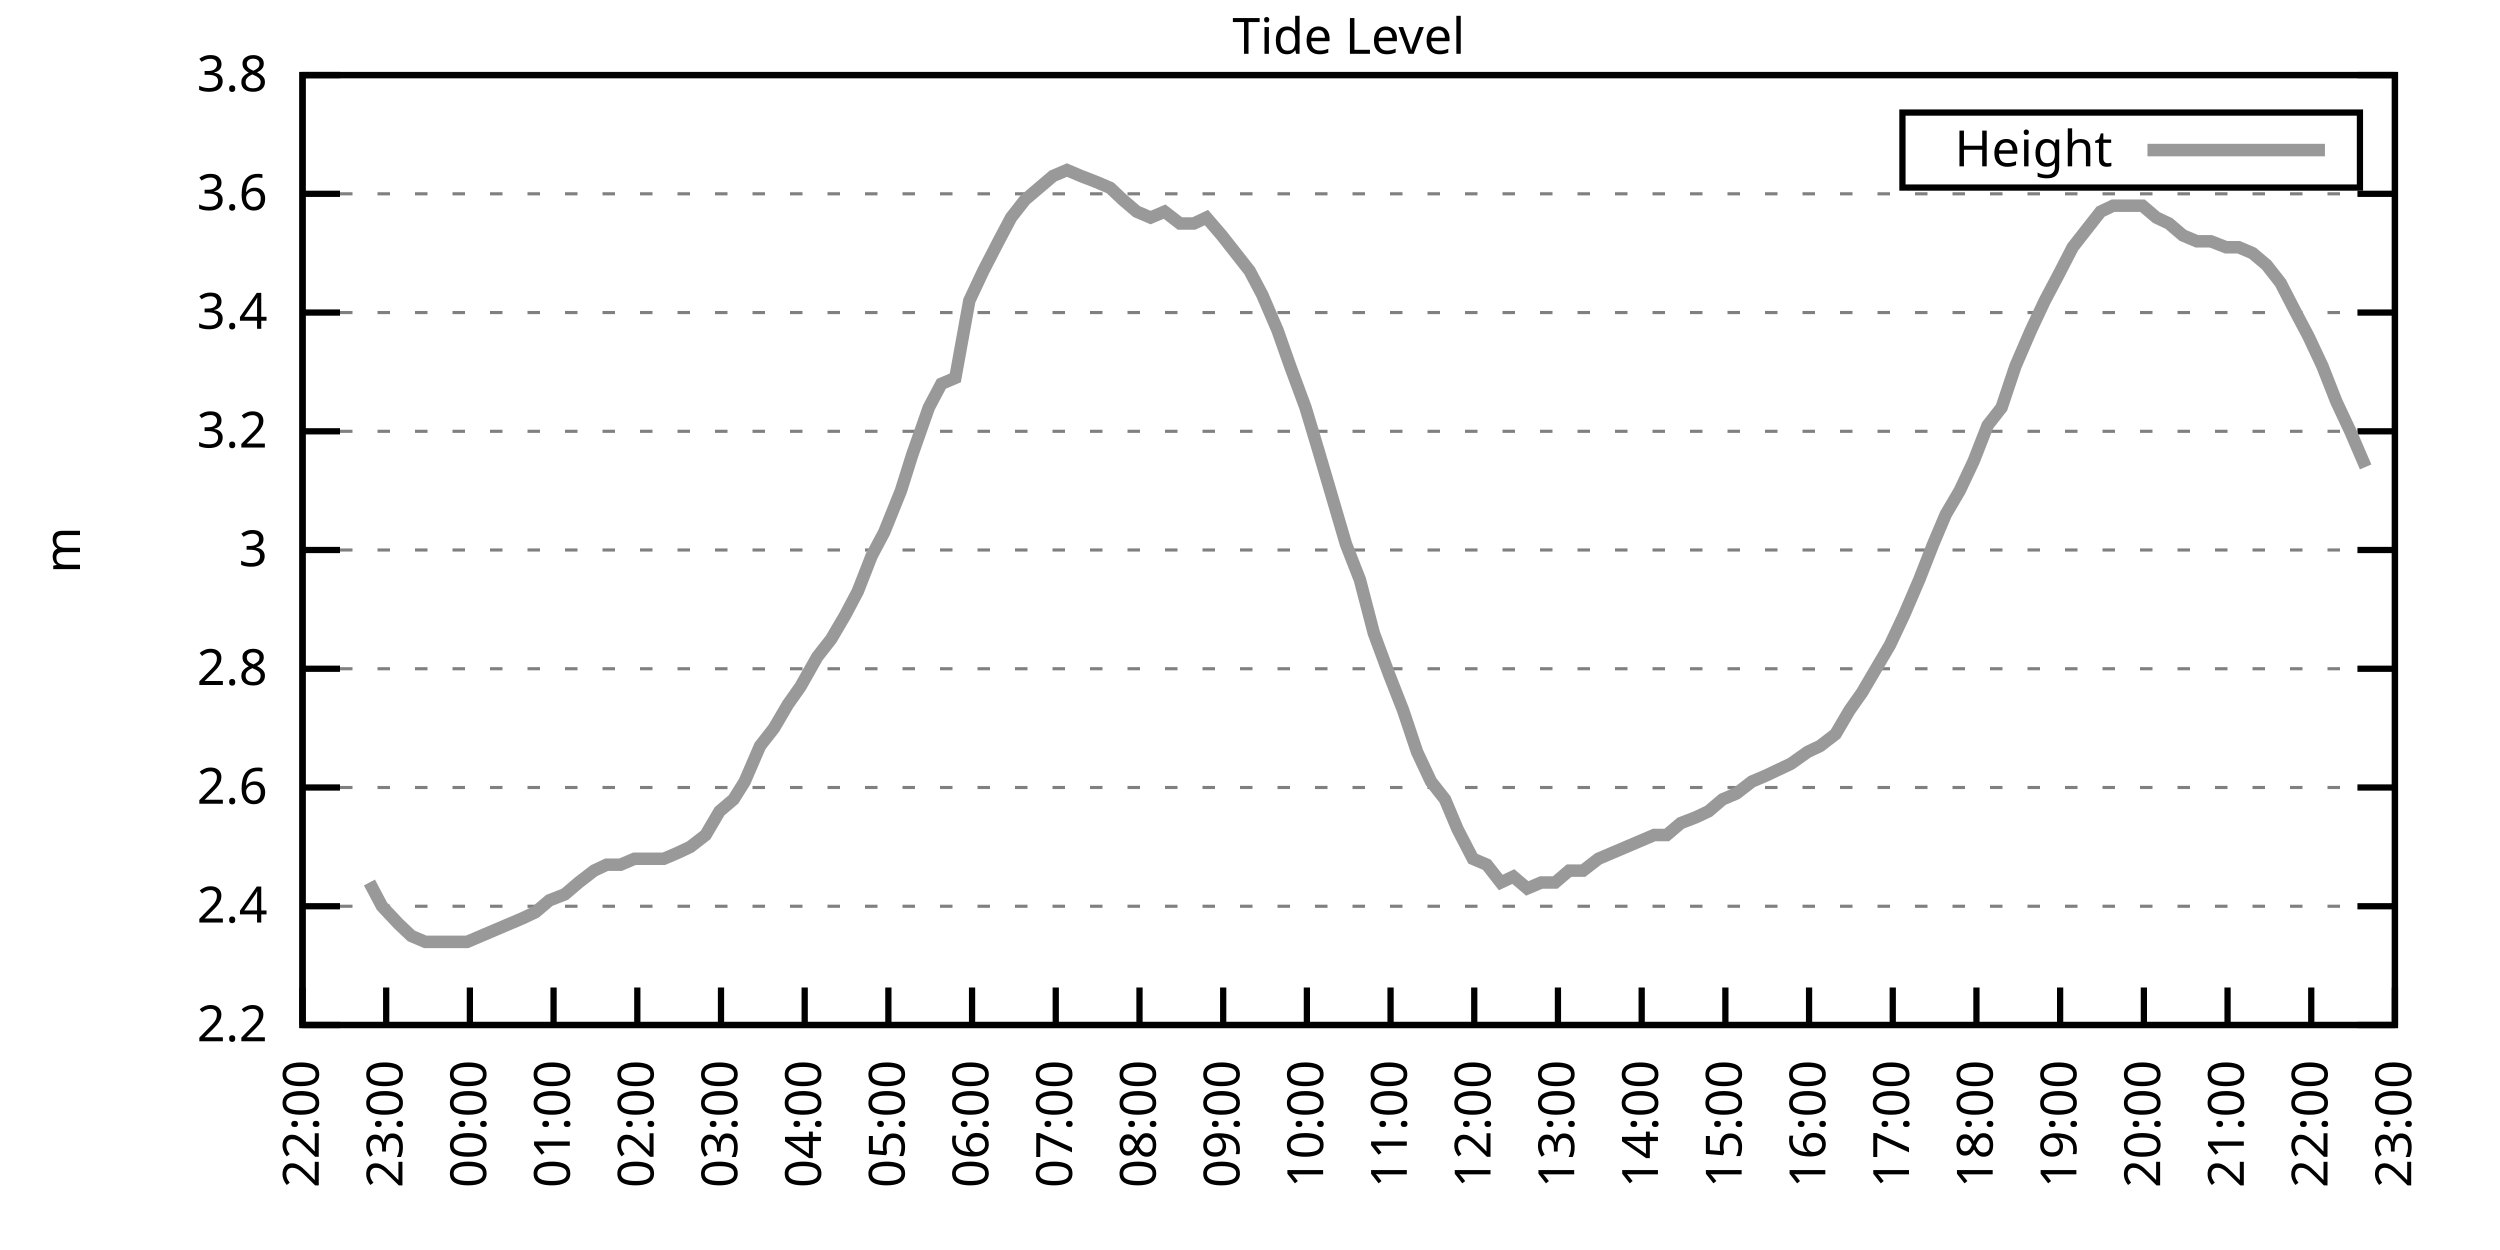
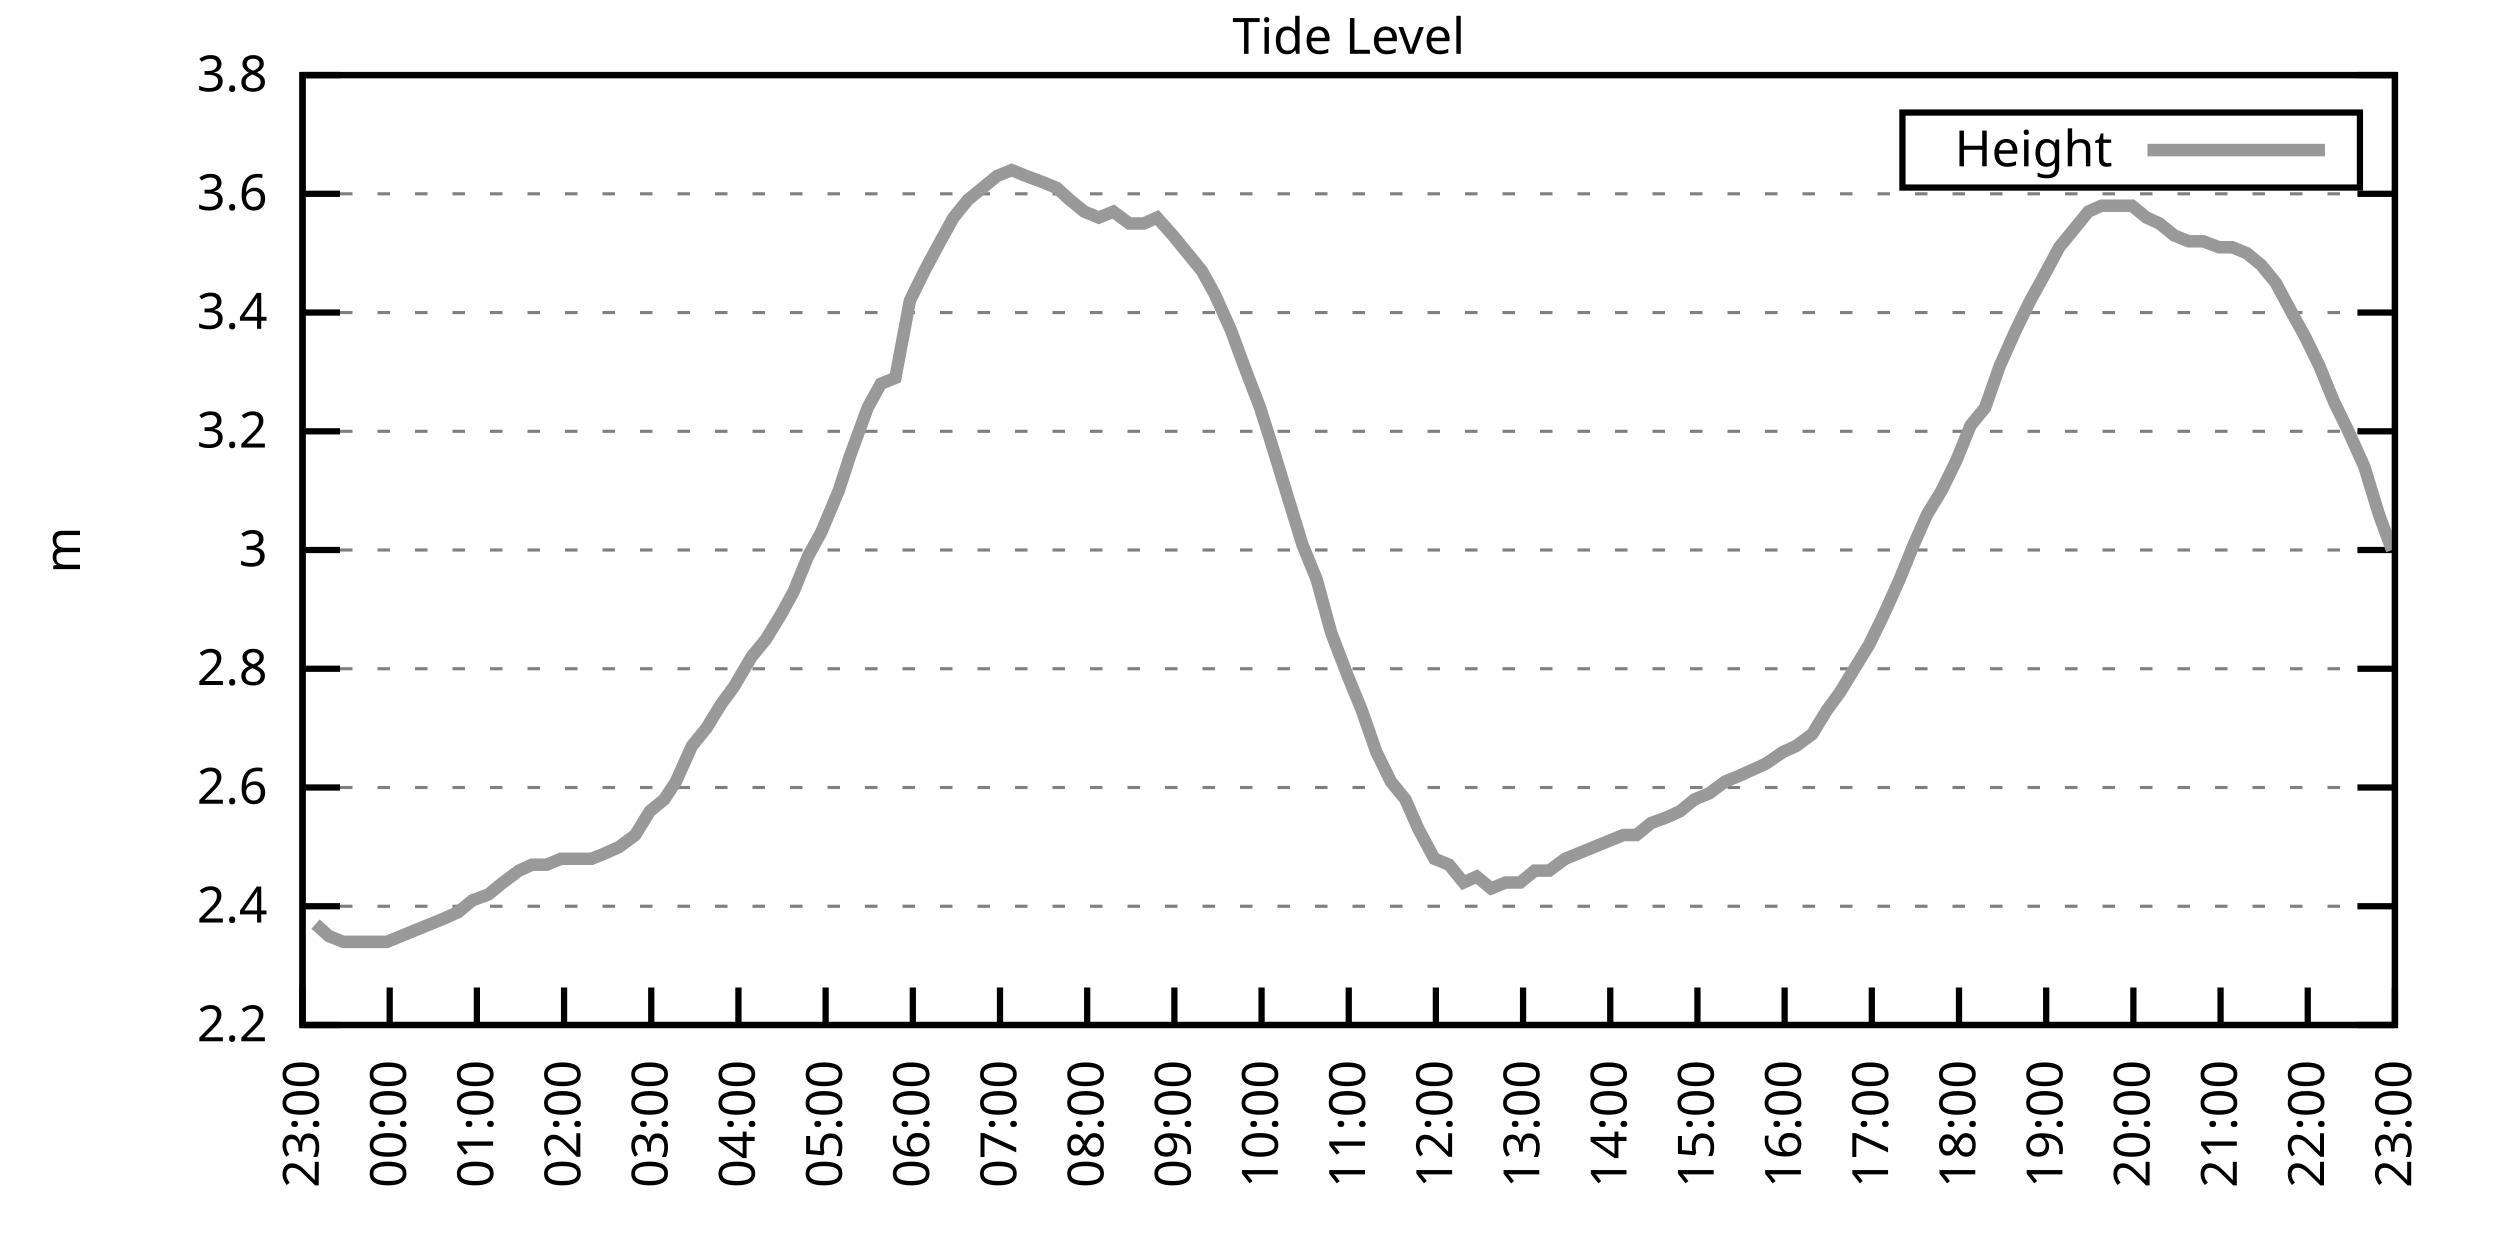
<svg xmlns="http://www.w3.org/2000/svg" xmlns:xlink="http://www.w3.org/1999/xlink" width="400" height="200" viewBox="0 0 400 200">
  <g id="gnuplot_canvas">
    <rect x="0" y="0" width="400" height="200" fill="none" />
    <defs>
      <circle id="gpDot" r="0.5" stroke-width="0.5" stroke="currentColor" />
      <path id="gpPt0" stroke-width="0.333" stroke="currentColor" d="M-1,0 h2 M0,-1 v2" />
      <path id="gpPt1" stroke-width="0.333" stroke="currentColor" d="M-1,-1 L1,1 M1,-1 L-1,1" />
      <path id="gpPt2" stroke-width="0.333" stroke="currentColor" d="M-1,0 L1,0 M0,-1 L0,1 M-1,-1 L1,1 M-1,1 L1,-1" />
      <rect id="gpPt3" stroke-width="0.333" stroke="currentColor" x="-1" y="-1" width="2" height="2" />
      <rect id="gpPt4" stroke-width="0.333" stroke="currentColor" fill="currentColor" x="-1" y="-1" width="2" height="2" />
      <circle id="gpPt5" stroke-width="0.333" stroke="currentColor" cx="0" cy="0" r="1" />
      <use xlink:href="#gpPt5" id="gpPt6" fill="currentColor" stroke="none" />
      <path id="gpPt7" stroke-width="0.333" stroke="currentColor" d="M0,-1.33 L-1.33,0.67 L1.33,0.67 z" />
      <use xlink:href="#gpPt7" id="gpPt8" fill="currentColor" stroke="none" />
      <use xlink:href="#gpPt7" id="gpPt9" stroke="currentColor" transform="rotate(180)" />
      <use xlink:href="#gpPt9" id="gpPt10" fill="currentColor" stroke="none" />
      <use xlink:href="#gpPt3" id="gpPt11" stroke="currentColor" transform="rotate(45)" />
      <use xlink:href="#gpPt11" id="gpPt12" fill="currentColor" stroke="none" />
      <path id="gpPt13" stroke-width="0.333" stroke="currentColor" d="M0,1.330 L1.265,0.411 L0.782,-1.067 L-0.782,-1.076 L-1.265,0.411 z" />
      <use xlink:href="#gpPt13" id="gpPt14" fill="currentColor" stroke="none" />
      <filter id="textbox" filterUnits="objectBoundingBox" x="0" y="0" height="1" width="1">
        <feFlood flood-color="white" flood-opacity="1" result="bgnd" />
        <feComposite in="SourceGraphic" in2="bgnd" operator="atop" />
      </filter>
      <filter id="greybox" filterUnits="objectBoundingBox" x="0" y="0" height="1" width="1">
        <feFlood flood-color="lightgrey" flood-opacity="1" result="grey" />
        <feComposite in="SourceGraphic" in2="grey" operator="atop" />
      </filter>
    </defs>
    <g fill="none" color="white" stroke="currentColor" stroke-width="1.00" stroke-linecap="butt" stroke-linejoin="miter">
</g>
    <g fill="none" color="black" stroke="currentColor" stroke-width="1.00" stroke-linecap="butt" stroke-linejoin="miter">
      <g stroke="none" shape-rendering="crispEdges">
        <polygon fill="rgb(255, 255, 255)" points="48.40,164.00 383.18,164.00 383.18,12.02 48.40,12.02 " />
      </g>
    </g>
    <g fill="none" color="black" stroke="currentColor" stroke-width="1.00" stroke-linecap="butt" stroke-linejoin="miter">
</g>
    <g fill="none" color="black" stroke="black" stroke-width="0.50" stroke-linecap="butt" stroke-linejoin="miter">
</g>
    <g fill="none" color="gray" stroke="currentColor" stroke-width="0.50" stroke-linecap="butt" stroke-linejoin="miter">
      <path stroke="gray" stroke-dasharray="2,4" class="gridline" d="M48.40,164.00 L383.19,164.00  " />
    </g>
    <g fill="none" color="gray" stroke="gray" stroke-width="1.00" stroke-linecap="butt" stroke-linejoin="miter">
</g>
    <g fill="none" color="black" stroke="currentColor" stroke-width="1.00" stroke-linecap="butt" stroke-linejoin="miter">
      <path stroke="black" d="M48.40,164.00 L54.40,164.00 M383.19,164.00 L377.19,164.00  " />
      <g transform="translate(42.80,166.60)" stroke="none" fill="black" font-family="Sans" font-size="8.00" text-anchor="end">
        <text>
          <tspan font-family="Sans"> 2.2</tspan>
        </text>
      </g>
    </g>
    <g fill="none" color="black" stroke="currentColor" stroke-width="1.00" stroke-linecap="butt" stroke-linejoin="miter">
</g>
    <g fill="none" color="black" stroke="black" stroke-width="0.50" stroke-linecap="butt" stroke-linejoin="miter">
</g>
    <g fill="none" color="gray" stroke="currentColor" stroke-width="0.50" stroke-linecap="butt" stroke-linejoin="miter">
      <path stroke="gray" stroke-dasharray="2,4" class="gridline" d="M48.40,145.00 L383.19,145.00  " />
    </g>
    <g fill="none" color="gray" stroke="gray" stroke-width="1.00" stroke-linecap="butt" stroke-linejoin="miter">
</g>
    <g fill="none" color="black" stroke="currentColor" stroke-width="1.00" stroke-linecap="butt" stroke-linejoin="miter">
      <path stroke="black" d="M48.40,145.00 L54.40,145.00 M383.19,145.00 L377.19,145.00  " />
      <g transform="translate(42.80,147.60)" stroke="none" fill="black" font-family="Sans" font-size="8.00" text-anchor="end">
        <text>
          <tspan font-family="Sans"> 2.4</tspan>
        </text>
      </g>
    </g>
    <g fill="none" color="black" stroke="currentColor" stroke-width="1.00" stroke-linecap="butt" stroke-linejoin="miter">
</g>
    <g fill="none" color="black" stroke="black" stroke-width="0.50" stroke-linecap="butt" stroke-linejoin="miter">
</g>
    <g fill="none" color="gray" stroke="currentColor" stroke-width="0.50" stroke-linecap="butt" stroke-linejoin="miter">
      <path stroke="gray" stroke-dasharray="2,4" class="gridline" d="M48.40,126.00 L383.19,126.00  " />
    </g>
    <g fill="none" color="gray" stroke="gray" stroke-width="1.00" stroke-linecap="butt" stroke-linejoin="miter">
</g>
    <g fill="none" color="black" stroke="currentColor" stroke-width="1.00" stroke-linecap="butt" stroke-linejoin="miter">
      <path stroke="black" d="M48.40,126.00 L54.40,126.00 M383.19,126.00 L377.19,126.00  " />
      <g transform="translate(42.80,128.60)" stroke="none" fill="black" font-family="Sans" font-size="8.00" text-anchor="end">
        <text>
          <tspan font-family="Sans"> 2.6</tspan>
        </text>
      </g>
    </g>
    <g fill="none" color="black" stroke="currentColor" stroke-width="1.00" stroke-linecap="butt" stroke-linejoin="miter">
</g>
    <g fill="none" color="black" stroke="black" stroke-width="0.50" stroke-linecap="butt" stroke-linejoin="miter">
</g>
    <g fill="none" color="gray" stroke="currentColor" stroke-width="0.50" stroke-linecap="butt" stroke-linejoin="miter">
      <path stroke="gray" stroke-dasharray="2,4" class="gridline" d="M48.40,107.00 L383.19,107.00  " />
    </g>
    <g fill="none" color="gray" stroke="gray" stroke-width="1.00" stroke-linecap="butt" stroke-linejoin="miter">
</g>
    <g fill="none" color="black" stroke="currentColor" stroke-width="1.00" stroke-linecap="butt" stroke-linejoin="miter">
      <path stroke="black" d="M48.40,107.00 L54.40,107.00 M383.19,107.00 L377.19,107.00  " />
      <g transform="translate(42.80,109.60)" stroke="none" fill="black" font-family="Sans" font-size="8.00" text-anchor="end">
        <text>
          <tspan font-family="Sans"> 2.8</tspan>
        </text>
      </g>
    </g>
    <g fill="none" color="black" stroke="currentColor" stroke-width="1.00" stroke-linecap="butt" stroke-linejoin="miter">
</g>
    <g fill="none" color="black" stroke="black" stroke-width="0.50" stroke-linecap="butt" stroke-linejoin="miter">
</g>
    <g fill="none" color="gray" stroke="currentColor" stroke-width="0.50" stroke-linecap="butt" stroke-linejoin="miter">
      <path stroke="gray" stroke-dasharray="2,4" class="gridline" d="M48.40,88.00 L383.19,88.00  " />
    </g>
    <g fill="none" color="gray" stroke="gray" stroke-width="1.00" stroke-linecap="butt" stroke-linejoin="miter">
</g>
    <g fill="none" color="black" stroke="currentColor" stroke-width="1.00" stroke-linecap="butt" stroke-linejoin="miter">
      <path stroke="black" d="M48.40,88.00 L54.40,88.00 M383.19,88.00 L377.19,88.00  " />
      <g transform="translate(42.80,90.60)" stroke="none" fill="black" font-family="Sans" font-size="8.00" text-anchor="end">
        <text>
          <tspan font-family="Sans"> 3</tspan>
        </text>
      </g>
    </g>
    <g fill="none" color="black" stroke="currentColor" stroke-width="1.00" stroke-linecap="butt" stroke-linejoin="miter">
</g>
    <g fill="none" color="black" stroke="black" stroke-width="0.50" stroke-linecap="butt" stroke-linejoin="miter">
</g>
    <g fill="none" color="gray" stroke="currentColor" stroke-width="0.50" stroke-linecap="butt" stroke-linejoin="miter">
      <path stroke="gray" stroke-dasharray="2,4" class="gridline" d="M48.40,69.01 L383.19,69.01  " />
    </g>
    <g fill="none" color="gray" stroke="gray" stroke-width="1.00" stroke-linecap="butt" stroke-linejoin="miter">
</g>
    <g fill="none" color="black" stroke="currentColor" stroke-width="1.00" stroke-linecap="butt" stroke-linejoin="miter">
      <path stroke="black" d="M48.40,69.01 L54.40,69.01 M383.19,69.01 L377.19,69.01  " />
      <g transform="translate(42.80,71.61)" stroke="none" fill="black" font-family="Sans" font-size="8.00" text-anchor="end">
        <text>
          <tspan font-family="Sans"> 3.2</tspan>
        </text>
      </g>
    </g>
    <g fill="none" color="black" stroke="currentColor" stroke-width="1.00" stroke-linecap="butt" stroke-linejoin="miter">
</g>
    <g fill="none" color="black" stroke="black" stroke-width="0.50" stroke-linecap="butt" stroke-linejoin="miter">
</g>
    <g fill="none" color="gray" stroke="currentColor" stroke-width="0.50" stroke-linecap="butt" stroke-linejoin="miter">
      <path stroke="gray" stroke-dasharray="2,4" class="gridline" d="M48.40,50.01 L383.19,50.01  " />
    </g>
    <g fill="none" color="gray" stroke="gray" stroke-width="1.00" stroke-linecap="butt" stroke-linejoin="miter">
</g>
    <g fill="none" color="black" stroke="currentColor" stroke-width="1.00" stroke-linecap="butt" stroke-linejoin="miter">
      <path stroke="black" d="M48.40,50.01 L54.40,50.01 M383.19,50.01 L377.19,50.01  " />
      <g transform="translate(42.80,52.61)" stroke="none" fill="black" font-family="Sans" font-size="8.00" text-anchor="end">
        <text>
          <tspan font-family="Sans"> 3.4</tspan>
        </text>
      </g>
    </g>
    <g fill="none" color="black" stroke="currentColor" stroke-width="1.00" stroke-linecap="butt" stroke-linejoin="miter">
</g>
    <g fill="none" color="black" stroke="black" stroke-width="0.50" stroke-linecap="butt" stroke-linejoin="miter">
</g>
    <g fill="none" color="gray" stroke="currentColor" stroke-width="0.50" stroke-linecap="butt" stroke-linejoin="miter">
      <path stroke="gray" stroke-dasharray="2,4" class="gridline" d="M48.40,31.01 L383.19,31.01  " />
    </g>
    <g fill="none" color="gray" stroke="gray" stroke-width="1.00" stroke-linecap="butt" stroke-linejoin="miter">
</g>
    <g fill="none" color="black" stroke="currentColor" stroke-width="1.00" stroke-linecap="butt" stroke-linejoin="miter">
      <path stroke="black" d="M48.40,31.01 L54.40,31.01 M383.19,31.01 L377.19,31.01  " />
      <g transform="translate(42.80,33.61)" stroke="none" fill="black" font-family="Sans" font-size="8.00" text-anchor="end">
        <text>
          <tspan font-family="Sans"> 3.6</tspan>
        </text>
      </g>
    </g>
    <g fill="none" color="black" stroke="currentColor" stroke-width="1.00" stroke-linecap="butt" stroke-linejoin="miter">
</g>
    <g fill="none" color="black" stroke="black" stroke-width="0.50" stroke-linecap="butt" stroke-linejoin="miter">
</g>
    <g fill="none" color="gray" stroke="currentColor" stroke-width="0.50" stroke-linecap="butt" stroke-linejoin="miter">
      <path stroke="gray" stroke-dasharray="2,4" class="gridline" d="M48.40,12.01 L383.19,12.01  " />
    </g>
    <g fill="none" color="gray" stroke="gray" stroke-width="1.00" stroke-linecap="butt" stroke-linejoin="miter">
</g>
    <g fill="none" color="black" stroke="currentColor" stroke-width="1.00" stroke-linecap="butt" stroke-linejoin="miter">
      <path stroke="black" d="M48.40,12.01 L54.40,12.01 M383.19,12.01 L377.19,12.01  " />
      <g transform="translate(42.80,14.61)" stroke="none" fill="black" font-family="Sans" font-size="8.00" text-anchor="end">
        <text>
          <tspan font-family="Sans"> 3.8</tspan>
        </text>
      </g>
    </g>
    <g fill="none" color="black" stroke="currentColor" stroke-width="1.00" stroke-linecap="butt" stroke-linejoin="miter">
      <path stroke="black" d="M48.40,164.00 L48.40,158.00  " />
      <g transform="translate(51.00,169.60) rotate(270.00)" stroke="none" fill="black" font-family="Sans" font-size="8.00" text-anchor="end">
        <text>
-           <tspan font-family="Sans">22:00</tspan>
-         </text>
-       </g>
-     </g>
-     <g fill="none" color="black" stroke="currentColor" stroke-width="1.00" stroke-linecap="butt" stroke-linejoin="miter">
-       <path stroke="black" d="M61.79,164.00 L61.79,158.00  " />
-       <g transform="translate(64.39,169.60) rotate(270.00)" stroke="none" fill="black" font-family="Sans" font-size="8.00" text-anchor="end">
-         <text>
          <tspan font-family="Sans">23:00</tspan>
        </text>
      </g>
    </g>
    <g fill="none" color="black" stroke="currentColor" stroke-width="1.00" stroke-linecap="butt" stroke-linejoin="miter">
-       <path stroke="black" d="M75.18,164.00 L75.18,158.00  " />
-       <g transform="translate(77.78,169.60) rotate(270.00)" stroke="none" fill="black" font-family="Sans" font-size="8.00" text-anchor="end">
+       <path stroke="black" d="M62.35,164.00 L62.35,158.00  " />
+       <g transform="translate(64.95,169.60) rotate(270.00)" stroke="none" fill="black" font-family="Sans" font-size="8.00" text-anchor="end">
        <text>
          <tspan font-family="Sans">00:00</tspan>
        </text>
      </g>
    </g>
    <g fill="none" color="black" stroke="currentColor" stroke-width="1.00" stroke-linecap="butt" stroke-linejoin="miter">
-       <path stroke="black" d="M88.57,164.00 L88.57,158.00  " />
-       <g transform="translate(91.17,169.60) rotate(270.00)" stroke="none" fill="black" font-family="Sans" font-size="8.00" text-anchor="end">
+       <path stroke="black" d="M76.30,164.00 L76.30,158.00  " />
+       <g transform="translate(78.90,169.60) rotate(270.00)" stroke="none" fill="black" font-family="Sans" font-size="8.00" text-anchor="end">
        <text>
          <tspan font-family="Sans">01:00</tspan>
        </text>
      </g>
    </g>
    <g fill="none" color="black" stroke="currentColor" stroke-width="1.00" stroke-linecap="butt" stroke-linejoin="miter">
-       <path stroke="black" d="M101.97,164.00 L101.97,158.00  " />
-       <g transform="translate(104.57,169.60) rotate(270.00)" stroke="none" fill="black" font-family="Sans" font-size="8.00" text-anchor="end">
+       <path stroke="black" d="M90.25,164.00 L90.25,158.00  " />
+       <g transform="translate(92.85,169.60) rotate(270.00)" stroke="none" fill="black" font-family="Sans" font-size="8.00" text-anchor="end">
        <text>
          <tspan font-family="Sans">02:00</tspan>
        </text>
      </g>
    </g>
    <g fill="none" color="black" stroke="currentColor" stroke-width="1.00" stroke-linecap="butt" stroke-linejoin="miter">
-       <path stroke="black" d="M115.36,164.00 L115.36,158.00  " />
-       <g transform="translate(117.96,169.60) rotate(270.00)" stroke="none" fill="black" font-family="Sans" font-size="8.00" text-anchor="end">
+       <path stroke="black" d="M104.20,164.00 L104.20,158.00  " />
+       <g transform="translate(106.80,169.60) rotate(270.00)" stroke="none" fill="black" font-family="Sans" font-size="8.00" text-anchor="end">
        <text>
          <tspan font-family="Sans">03:00</tspan>
        </text>
      </g>
    </g>
    <g fill="none" color="black" stroke="currentColor" stroke-width="1.00" stroke-linecap="butt" stroke-linejoin="miter">
-       <path stroke="black" d="M128.75,164.00 L128.75,158.00  " />
-       <g transform="translate(131.35,169.60) rotate(270.00)" stroke="none" fill="black" font-family="Sans" font-size="8.00" text-anchor="end">
+       <path stroke="black" d="M118.15,164.00 L118.15,158.00  " />
+       <g transform="translate(120.75,169.60) rotate(270.00)" stroke="none" fill="black" font-family="Sans" font-size="8.00" text-anchor="end">
        <text>
          <tspan font-family="Sans">04:00</tspan>
        </text>
      </g>
    </g>
    <g fill="none" color="black" stroke="currentColor" stroke-width="1.00" stroke-linecap="butt" stroke-linejoin="miter">
-       <path stroke="black" d="M142.14,164.00 L142.14,158.00  " />
-       <g transform="translate(144.74,169.60) rotate(270.00)" stroke="none" fill="black" font-family="Sans" font-size="8.00" text-anchor="end">
+       <path stroke="black" d="M132.10,164.00 L132.10,158.00  " />
+       <g transform="translate(134.70,169.60) rotate(270.00)" stroke="none" fill="black" font-family="Sans" font-size="8.00" text-anchor="end">
        <text>
          <tspan font-family="Sans">05:00</tspan>
        </text>
      </g>
    </g>
    <g fill="none" color="black" stroke="currentColor" stroke-width="1.00" stroke-linecap="butt" stroke-linejoin="miter">
-       <path stroke="black" d="M155.53,164.00 L155.53,158.00  " />
-       <g transform="translate(158.13,169.60) rotate(270.00)" stroke="none" fill="black" font-family="Sans" font-size="8.00" text-anchor="end">
+       <path stroke="black" d="M146.05,164.00 L146.05,158.00  " />
+       <g transform="translate(148.65,169.60) rotate(270.00)" stroke="none" fill="black" font-family="Sans" font-size="8.00" text-anchor="end">
        <text>
          <tspan font-family="Sans">06:00</tspan>
        </text>
      </g>
    </g>
    <g fill="none" color="black" stroke="currentColor" stroke-width="1.00" stroke-linecap="butt" stroke-linejoin="miter">
-       <path stroke="black" d="M168.92,164.00 L168.92,158.00  " />
-       <g transform="translate(171.52,169.60) rotate(270.00)" stroke="none" fill="black" font-family="Sans" font-size="8.00" text-anchor="end">
+       <path stroke="black" d="M160.00,164.00 L160.00,158.00  " />
+       <g transform="translate(162.60,169.60) rotate(270.00)" stroke="none" fill="black" font-family="Sans" font-size="8.00" text-anchor="end">
        <text>
          <tspan font-family="Sans">07:00</tspan>
        </text>
      </g>
    </g>
    <g fill="none" color="black" stroke="currentColor" stroke-width="1.00" stroke-linecap="butt" stroke-linejoin="miter">
-       <path stroke="black" d="M182.32,164.00 L182.32,158.00  " />
-       <g transform="translate(184.92,169.60) rotate(270.00)" stroke="none" fill="black" font-family="Sans" font-size="8.00" text-anchor="end">
+       <path stroke="black" d="M173.95,164.00 L173.95,158.00  " />
+       <g transform="translate(176.55,169.60) rotate(270.00)" stroke="none" fill="black" font-family="Sans" font-size="8.00" text-anchor="end">
        <text>
          <tspan font-family="Sans">08:00</tspan>
        </text>
      </g>
    </g>
    <g fill="none" color="black" stroke="currentColor" stroke-width="1.00" stroke-linecap="butt" stroke-linejoin="miter">
-       <path stroke="black" d="M195.71,164.00 L195.71,158.00  " />
-       <g transform="translate(198.31,169.60) rotate(270.00)" stroke="none" fill="black" font-family="Sans" font-size="8.00" text-anchor="end">
+       <path stroke="black" d="M187.90,164.00 L187.90,158.00  " />
+       <g transform="translate(190.50,169.60) rotate(270.00)" stroke="none" fill="black" font-family="Sans" font-size="8.00" text-anchor="end">
        <text>
          <tspan font-family="Sans">09:00</tspan>
        </text>
      </g>
    </g>
    <g fill="none" color="black" stroke="currentColor" stroke-width="1.00" stroke-linecap="butt" stroke-linejoin="miter">
-       <path stroke="black" d="M209.10,164.00 L209.10,158.00  " />
-       <g transform="translate(211.70,169.60) rotate(270.00)" stroke="none" fill="black" font-family="Sans" font-size="8.00" text-anchor="end">
+       <path stroke="black" d="M201.85,164.00 L201.85,158.00  " />
+       <g transform="translate(204.45,169.60) rotate(270.00)" stroke="none" fill="black" font-family="Sans" font-size="8.00" text-anchor="end">
        <text>
          <tspan font-family="Sans">10:00</tspan>
        </text>
      </g>
    </g>
    <g fill="none" color="black" stroke="currentColor" stroke-width="1.00" stroke-linecap="butt" stroke-linejoin="miter">
-       <path stroke="black" d="M222.49,164.00 L222.49,158.00  " />
-       <g transform="translate(225.09,169.60) rotate(270.00)" stroke="none" fill="black" font-family="Sans" font-size="8.00" text-anchor="end">
+       <path stroke="black" d="M215.80,164.00 L215.80,158.00  " />
+       <g transform="translate(218.40,169.60) rotate(270.00)" stroke="none" fill="black" font-family="Sans" font-size="8.00" text-anchor="end">
        <text>
          <tspan font-family="Sans">11:00</tspan>
        </text>
      </g>
    </g>
    <g fill="none" color="black" stroke="currentColor" stroke-width="1.00" stroke-linecap="butt" stroke-linejoin="miter">
-       <path stroke="black" d="M235.88,164.00 L235.88,158.00  " />
-       <g transform="translate(238.48,169.60) rotate(270.00)" stroke="none" fill="black" font-family="Sans" font-size="8.00" text-anchor="end">
+       <path stroke="black" d="M229.74,164.00 L229.74,158.00  " />
+       <g transform="translate(232.34,169.60) rotate(270.00)" stroke="none" fill="black" font-family="Sans" font-size="8.00" text-anchor="end">
        <text>
          <tspan font-family="Sans">12:00</tspan>
        </text>
      </g>
    </g>
    <g fill="none" color="black" stroke="currentColor" stroke-width="1.00" stroke-linecap="butt" stroke-linejoin="miter">
-       <path stroke="black" d="M249.27,164.00 L249.27,158.00  " />
-       <g transform="translate(251.87,169.60) rotate(270.00)" stroke="none" fill="black" font-family="Sans" font-size="8.00" text-anchor="end">
+       <path stroke="black" d="M243.69,164.00 L243.69,158.00  " />
+       <g transform="translate(246.29,169.60) rotate(270.00)" stroke="none" fill="black" font-family="Sans" font-size="8.00" text-anchor="end">
        <text>
          <tspan font-family="Sans">13:00</tspan>
        </text>
      </g>
    </g>
    <g fill="none" color="black" stroke="currentColor" stroke-width="1.00" stroke-linecap="butt" stroke-linejoin="miter">
-       <path stroke="black" d="M262.67,164.00 L262.67,158.00  " />
-       <g transform="translate(265.27,169.60) rotate(270.00)" stroke="none" fill="black" font-family="Sans" font-size="8.00" text-anchor="end">
+       <path stroke="black" d="M257.64,164.00 L257.64,158.00  " />
+       <g transform="translate(260.24,169.60) rotate(270.00)" stroke="none" fill="black" font-family="Sans" font-size="8.00" text-anchor="end">
        <text>
          <tspan font-family="Sans">14:00</tspan>
        </text>
      </g>
    </g>
    <g fill="none" color="black" stroke="currentColor" stroke-width="1.00" stroke-linecap="butt" stroke-linejoin="miter">
-       <path stroke="black" d="M276.06,164.00 L276.06,158.00  " />
-       <g transform="translate(278.66,169.60) rotate(270.00)" stroke="none" fill="black" font-family="Sans" font-size="8.00" text-anchor="end">
+       <path stroke="black" d="M271.59,164.00 L271.59,158.00  " />
+       <g transform="translate(274.19,169.60) rotate(270.00)" stroke="none" fill="black" font-family="Sans" font-size="8.00" text-anchor="end">
        <text>
          <tspan font-family="Sans">15:00</tspan>
        </text>
      </g>
    </g>
    <g fill="none" color="black" stroke="currentColor" stroke-width="1.00" stroke-linecap="butt" stroke-linejoin="miter">
-       <path stroke="black" d="M289.45,164.00 L289.45,158.00  " />
-       <g transform="translate(292.05,169.60) rotate(270.00)" stroke="none" fill="black" font-family="Sans" font-size="8.00" text-anchor="end">
+       <path stroke="black" d="M285.54,164.00 L285.54,158.00  " />
+       <g transform="translate(288.14,169.60) rotate(270.00)" stroke="none" fill="black" font-family="Sans" font-size="8.00" text-anchor="end">
        <text>
          <tspan font-family="Sans">16:00</tspan>
        </text>
      </g>
    </g>
    <g fill="none" color="black" stroke="currentColor" stroke-width="1.00" stroke-linecap="butt" stroke-linejoin="miter">
-       <path stroke="black" d="M302.84,164.00 L302.84,158.00  " />
-       <g transform="translate(305.44,169.60) rotate(270.00)" stroke="none" fill="black" font-family="Sans" font-size="8.00" text-anchor="end">
+       <path stroke="black" d="M299.49,164.00 L299.49,158.00  " />
+       <g transform="translate(302.09,169.60) rotate(270.00)" stroke="none" fill="black" font-family="Sans" font-size="8.00" text-anchor="end">
        <text>
          <tspan font-family="Sans">17:00</tspan>
        </text>
      </g>
    </g>
    <g fill="none" color="black" stroke="currentColor" stroke-width="1.00" stroke-linecap="butt" stroke-linejoin="miter">
-       <path stroke="black" d="M316.23,164.00 L316.23,158.00  " />
-       <g transform="translate(318.83,169.60) rotate(270.00)" stroke="none" fill="black" font-family="Sans" font-size="8.00" text-anchor="end">
+       <path stroke="black" d="M313.44,164.00 L313.44,158.00  " />
+       <g transform="translate(316.04,169.60) rotate(270.00)" stroke="none" fill="black" font-family="Sans" font-size="8.00" text-anchor="end">
        <text>
          <tspan font-family="Sans">18:00</tspan>
        </text>
      </g>
    </g>
    <g fill="none" color="black" stroke="currentColor" stroke-width="1.00" stroke-linecap="butt" stroke-linejoin="miter">
-       <path stroke="black" d="M329.62,164.00 L329.62,158.00  " />
-       <g transform="translate(332.22,169.60) rotate(270.00)" stroke="none" fill="black" font-family="Sans" font-size="8.00" text-anchor="end">
+       <path stroke="black" d="M327.39,164.00 L327.39,158.00  " />
+       <g transform="translate(329.99,169.60) rotate(270.00)" stroke="none" fill="black" font-family="Sans" font-size="8.00" text-anchor="end">
        <text>
          <tspan font-family="Sans">19:00</tspan>
        </text>
      </g>
    </g>
    <g fill="none" color="black" stroke="currentColor" stroke-width="1.00" stroke-linecap="butt" stroke-linejoin="miter">
-       <path stroke="black" d="M343.02,164.00 L343.02,158.00  " />
-       <g transform="translate(345.62,169.60) rotate(270.00)" stroke="none" fill="black" font-family="Sans" font-size="8.00" text-anchor="end">
+       <path stroke="black" d="M341.34,164.00 L341.34,158.00  " />
+       <g transform="translate(343.94,169.60) rotate(270.00)" stroke="none" fill="black" font-family="Sans" font-size="8.00" text-anchor="end">
        <text>
          <tspan font-family="Sans">20:00</tspan>
        </text>
      </g>
    </g>
    <g fill="none" color="black" stroke="currentColor" stroke-width="1.00" stroke-linecap="butt" stroke-linejoin="miter">
-       <path stroke="black" d="M356.41,164.00 L356.41,158.00  " />
-       <g transform="translate(359.01,169.60) rotate(270.00)" stroke="none" fill="black" font-family="Sans" font-size="8.00" text-anchor="end">
+       <path stroke="black" d="M355.29,164.00 L355.29,158.00  " />
+       <g transform="translate(357.89,169.60) rotate(270.00)" stroke="none" fill="black" font-family="Sans" font-size="8.00" text-anchor="end">
        <text>
          <tspan font-family="Sans">21:00</tspan>
        </text>
      </g>
    </g>
    <g fill="none" color="black" stroke="currentColor" stroke-width="1.00" stroke-linecap="butt" stroke-linejoin="miter">
-       <path stroke="black" d="M369.80,164.00 L369.80,158.00  " />
-       <g transform="translate(372.40,169.60) rotate(270.00)" stroke="none" fill="black" font-family="Sans" font-size="8.00" text-anchor="end">
+       <path stroke="black" d="M369.24,164.00 L369.24,158.00  " />
+       <g transform="translate(371.84,169.60) rotate(270.00)" stroke="none" fill="black" font-family="Sans" font-size="8.00" text-anchor="end">
        <text>
          <tspan font-family="Sans">22:00</tspan>
        </text>
      </g>
    </g>
    <g fill="none" color="black" stroke="currentColor" stroke-width="1.00" stroke-linecap="butt" stroke-linejoin="miter">
      <path stroke="black" d="M383.19,164.00 L383.19,158.00  " />
      <g transform="translate(385.79,169.60) rotate(270.00)" stroke="none" fill="black" font-family="Sans" font-size="8.00" text-anchor="end">
        <text>
          <tspan font-family="Sans">23:00</tspan>
        </text>
      </g>
    </g>
    <g fill="none" color="black" stroke="currentColor" stroke-width="1.00" stroke-linecap="butt" stroke-linejoin="miter">
</g>
    <g fill="none" color="black" stroke="currentColor" stroke-width="1.00" stroke-linecap="butt" stroke-linejoin="miter">
      <path stroke="black" d="M48.40,12.01 L48.40,164.00 L383.19,164.00 L383.19,12.01 L48.40,12.01 Z  " />
    </g>
    <g fill="none" color="black" stroke="currentColor" stroke-width="1.00" stroke-linecap="butt" stroke-linejoin="miter">
</g>
    <g fill="none" color="black" stroke="currentColor" stroke-width="1.00" stroke-linecap="butt" stroke-linejoin="miter">
      <path stroke="black" d="M304.39,30.01 L304.39,18.01 L377.59,18.01 L377.59,30.01 L304.39,30.01 Z  " />
    </g>
    <g id="Tide_level_plot_1">
      <g fill="none" color="white" stroke="black" stroke-width="2.00" stroke-linecap="butt" stroke-linejoin="miter">
</g>
      <g fill="none" color="black" stroke="currentColor" stroke-width="2.00" stroke-linecap="butt" stroke-linejoin="miter">
        <g transform="translate(337.99,26.61)" stroke="none" fill="black" font-family="Sans" font-size="8.00" text-anchor="end">
          <text>
            <tspan font-family="Sans">Height</tspan>
          </text>
        </g>
      </g>
      <g fill="none" color="black" stroke="currentColor" stroke-width="2.00" stroke-linecap="butt" stroke-linejoin="miter">
-         <path stroke="rgb(153, 153, 153)" d="M343.59,24.01 L371.99,24.01 M59.11,141.20 L61.12,145.00 L63.80,147.85 L65.81,149.75 L68.04,150.70 L70.05,150.70   L72.28,150.70 L74.74,150.70 L76.97,149.75 L79.20,148.80 L81.43,147.85 L83.66,146.90 L85.67,145.95 L87.91,144.05   L90.36,143.10 L92.59,141.20 L95.05,139.30 L97.06,138.35 L99.29,138.35 L101.52,137.40 L103.75,137.40 L106.21,137.40   L108.44,136.45 L110.45,135.50 L112.90,133.60 L115.13,129.80 L117.37,127.90 L119.15,125.05 L121.61,119.35 L123.84,116.50   L126.07,112.70 L128.08,109.85 L130.76,105.10 L132.99,102.25 L135.22,98.45 L137.23,94.65 L139.46,88.95 L141.47,85.16   L144.15,78.51 L145.94,72.81 L148.61,65.21 L150.62,61.41 L152.85,60.46 L155.09,48.11 L157.32,43.36 L159.77,38.61   L161.78,34.81 L164.01,31.96 L166.25,30.06 L168.48,28.16 L170.71,27.21 L172.94,28.16 L175.40,29.11 L177.63,30.06   L179.64,31.96 L181.87,33.86 L184.10,34.81 L186.33,33.86 L188.79,35.76 L191.02,35.76 L193.03,34.81 L195.48,37.66   L197.72,40.51 L199.95,43.36 L201.96,47.16 L204.41,52.86 L206.42,58.56 L208.88,65.21 L210.88,71.86 L213.12,79.46   L215.35,87.06 L217.58,92.75 L219.81,101.30 L222.27,107.95 L224.50,113.65 L226.73,120.30 L228.96,125.05 L231.20,127.90   L233.20,132.65 L235.66,137.40 L237.89,138.35 L240.12,141.20 L242.13,140.25 L244.36,142.15 L246.60,141.20 L248.83,141.20   L251.06,139.30 L253.29,139.30 L255.75,137.40 L257.98,136.45 L260.21,135.50 L262.44,134.55 L264.67,133.60 L266.68,133.60   L268.92,131.70 L271.37,130.75 L273.38,129.80 L275.61,127.90 L277.84,126.95 L280.30,125.05 L282.53,124.10 L284.54,123.15   L286.55,122.20 L289.23,120.30 L291.23,119.35 L293.69,117.45 L295.92,113.65 L297.93,110.80 L300.16,107.00 L302.39,103.20   L304.63,98.45 L307.08,92.75 L309.31,87.06 L311.32,82.31 L313.55,78.51 L315.79,73.76 L318.02,68.06 L320.25,65.21   L322.48,58.56 L324.94,52.86 L327.17,48.11 L329.18,44.31 L331.63,39.56 L333.86,36.71 L336.10,33.86 L338.10,32.91   L340.34,32.91 L342.79,32.91 L345.02,34.81 L347.03,35.76 L349.26,37.66 L351.50,38.61 L353.73,38.61 L356.18,39.56   L358.19,39.56 L360.42,40.51 L362.66,42.41 L364.89,45.26 L367.34,50.01 L369.35,53.81 L371.58,58.56 L373.82,64.26   L376.05,69.01 L378.50,74.71  " />
+         <path stroke="rgb(153, 153, 153)" d="M343.59,24.01 L371.99,24.01 M50.49,147.85 L52.58,149.75 L54.91,150.70 L57.00,150.70 L59.33,150.70 L61.88,150.70   L64.21,149.75 L66.53,148.80 L68.86,147.85 L71.18,146.90 L73.28,145.95 L75.60,144.05 L78.16,143.10 L80.48,141.20   L83.04,139.30 L85.13,138.35 L87.46,138.35 L89.78,137.40 L92.11,137.40 L94.67,137.40 L96.99,136.45 L99.08,135.50   L101.64,133.60 L103.97,129.80 L106.29,127.90 L108.15,125.05 L110.71,119.35 L113.03,116.50 L115.36,112.70 L117.45,109.85   L120.24,105.10 L122.57,102.25 L124.89,98.45 L126.98,94.65 L129.31,88.95 L131.40,85.16 L134.19,78.51 L136.05,72.81   L138.84,65.21 L140.93,61.41 L143.26,60.46 L145.58,48.11 L147.91,43.36 L150.46,38.61 L152.56,34.81 L154.88,31.96   L157.21,30.06 L159.53,28.16 L161.86,27.21 L164.18,28.16 L166.74,29.11 L169.06,30.06 L171.16,31.96 L173.48,33.86   L175.81,34.81 L178.13,33.86 L180.69,35.76 L183.01,35.76 L185.11,34.81 L187.66,37.66 L189.99,40.51 L192.31,43.36   L194.41,47.16 L196.96,52.86 L199.06,58.56 L201.61,65.21 L203.71,71.86 L206.03,79.46 L208.36,87.06 L210.68,92.75   L213.01,101.30 L215.56,107.95 L217.89,113.65 L220.21,120.30 L222.54,125.05 L224.86,127.90 L226.95,132.65 L229.51,137.40   L231.84,138.35 L234.16,141.20 L236.25,140.25 L238.58,142.15 L240.90,141.20 L243.23,141.20 L245.55,139.30 L247.88,139.30   L250.44,137.40 L252.76,136.45 L255.09,135.50 L257.41,134.55 L259.74,133.60 L261.83,133.60 L264.15,131.70 L266.71,130.75   L268.80,129.80 L271.13,127.90 L273.45,126.95 L276.01,125.05 L278.34,124.10 L280.43,123.15 L282.52,122.20 L285.31,120.30   L287.40,119.35 L289.96,117.45 L292.29,113.65 L294.38,110.80 L296.70,107.00 L299.03,103.20 L301.35,98.45 L303.91,92.75   L306.23,87.06 L308.33,82.31 L310.65,78.51 L312.98,73.76 L315.30,68.06 L317.63,65.21 L319.95,58.56 L322.51,52.86   L324.83,48.11 L326.93,44.31 L329.48,39.56 L331.81,36.71 L334.13,33.86 L336.23,32.91 L338.55,32.91 L341.11,32.91   L343.43,34.81 L345.53,35.76 L347.85,37.66 L350.18,38.61 L352.50,38.61 L355.06,39.56 L357.15,39.56 L359.48,40.51   L361.80,42.41 L364.13,45.26 L366.68,50.01 L368.78,53.81 L371.10,58.56 L373.43,64.26 L375.75,69.01 L378.31,74.71   L380.63,82.31 L382.73,88.01  " />
      </g>
    </g>
    <g fill="none" color="black" stroke="currentColor" stroke-width="2.00" stroke-linecap="butt" stroke-linejoin="miter">
</g>
    <g fill="none" color="black" stroke="black" stroke-width="1.00" stroke-linecap="butt" stroke-linejoin="miter">
</g>
    <g fill="none" color="black" stroke="currentColor" stroke-width="1.00" stroke-linecap="butt" stroke-linejoin="miter">
      <path stroke="black" d="M48.40,12.01 L48.40,164.00 L383.19,164.00 L383.19,12.01 L48.40,12.01 Z  " />
      <g transform="translate(12.80,88.01) rotate(270.00)" stroke="none" fill="black" font-family="Sans" font-size="8.00" text-anchor="middle">
        <text>
          <tspan font-family="Sans">m</tspan>
        </text>
      </g>
    </g>
    <g fill="none" color="black" stroke="currentColor" stroke-width="1.00" stroke-linecap="butt" stroke-linejoin="miter">
</g>
    <g fill="none" color="black" stroke="currentColor" stroke-width="1.00" stroke-linecap="butt" stroke-linejoin="miter">
      <g transform="translate(215.79,8.61)" stroke="none" fill="black" font-family="Sans" font-size="8.00" text-anchor="middle">
        <text>
          <tspan font-family="Sans">Tide Level</tspan>
        </text>
      </g>
    </g>
    <g fill="none" color="black" stroke="currentColor" stroke-width="1.00" stroke-linecap="butt" stroke-linejoin="miter">
</g>
  </g>
</svg>
